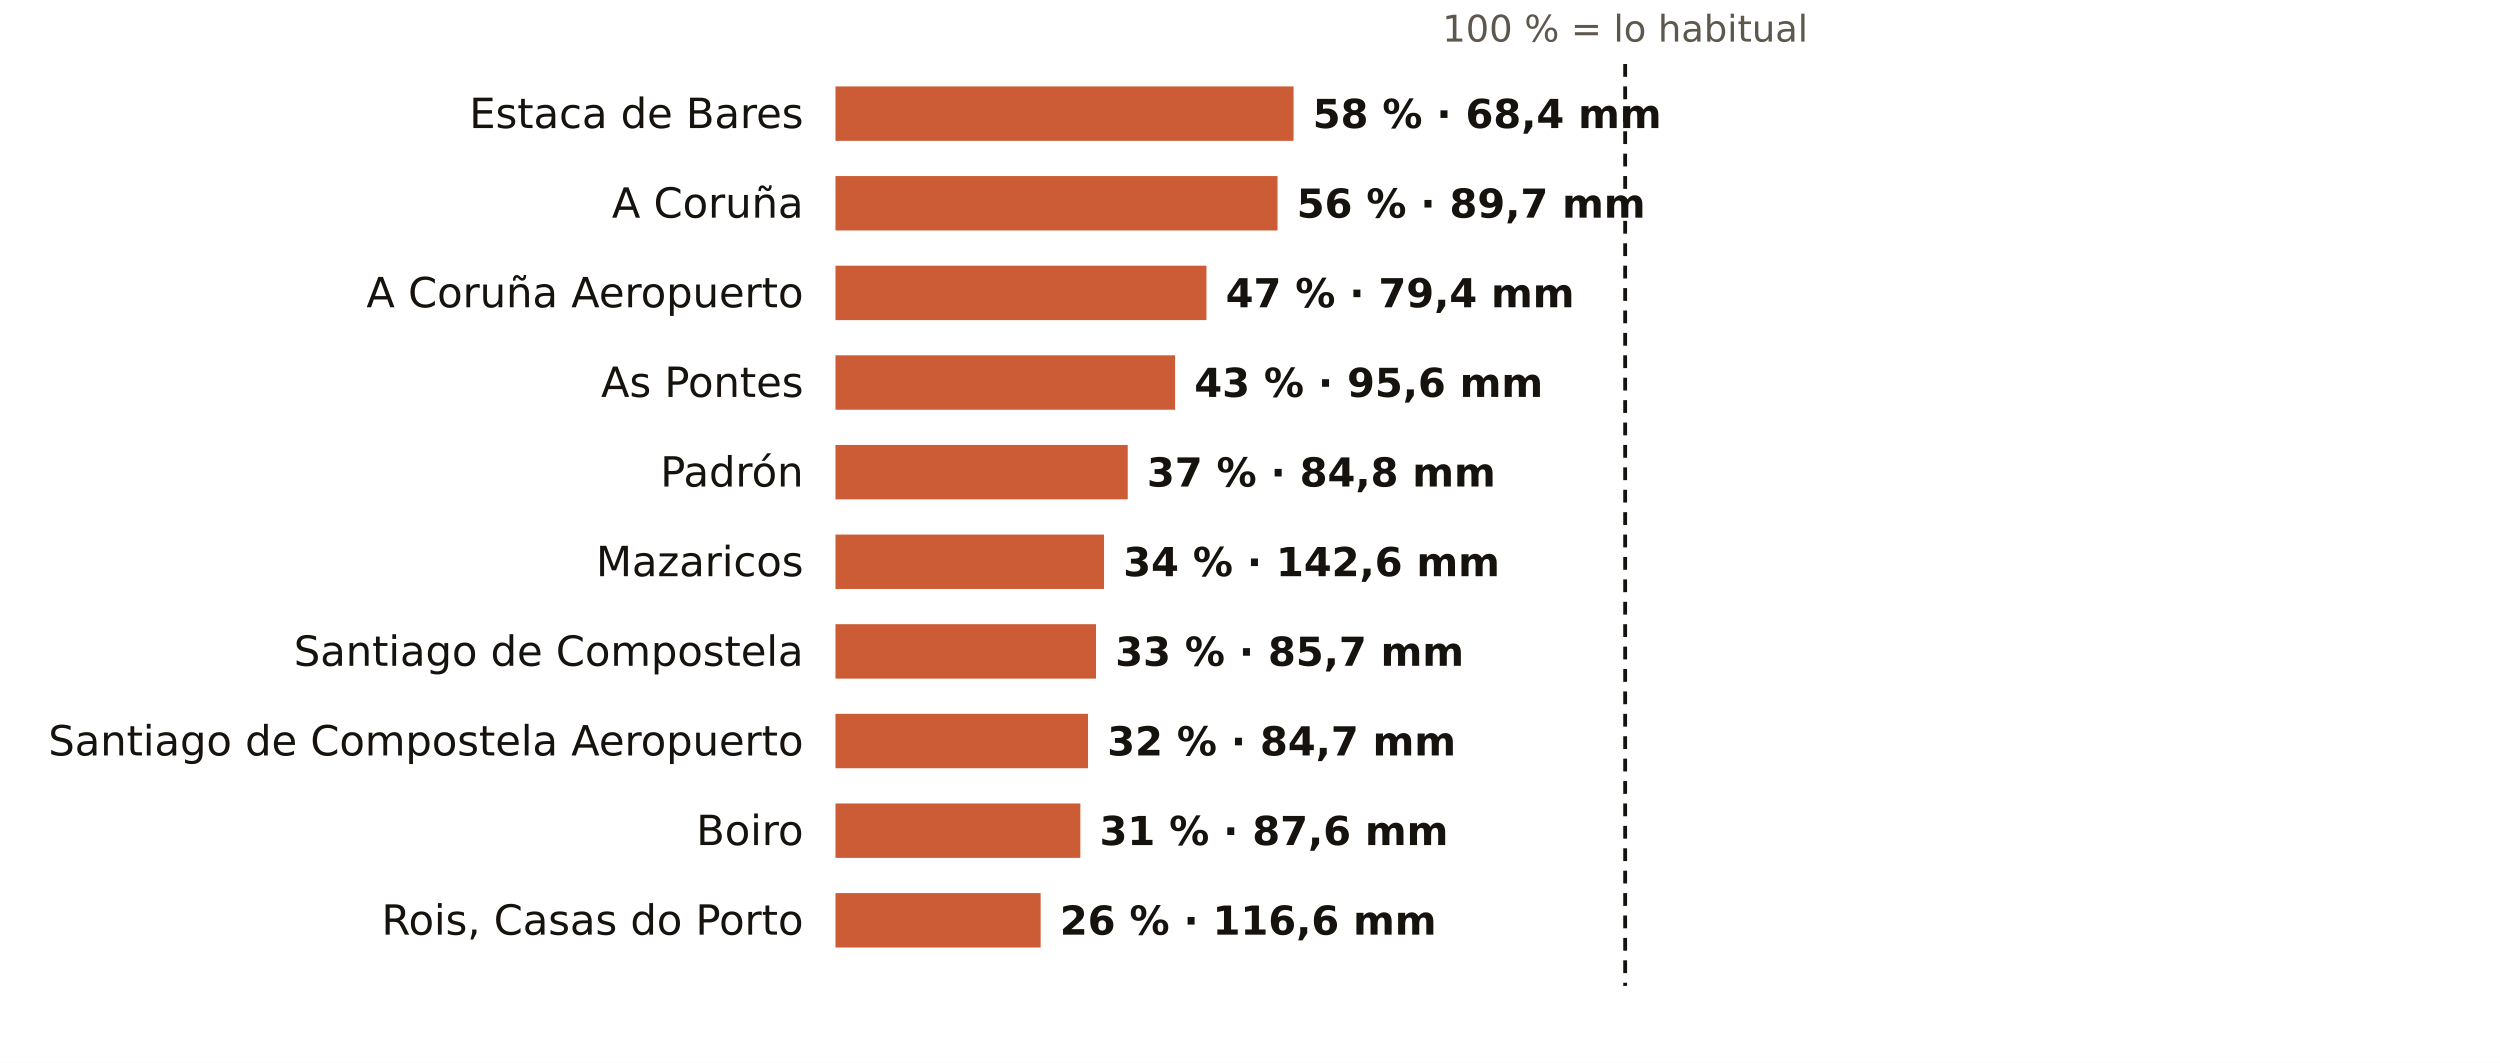
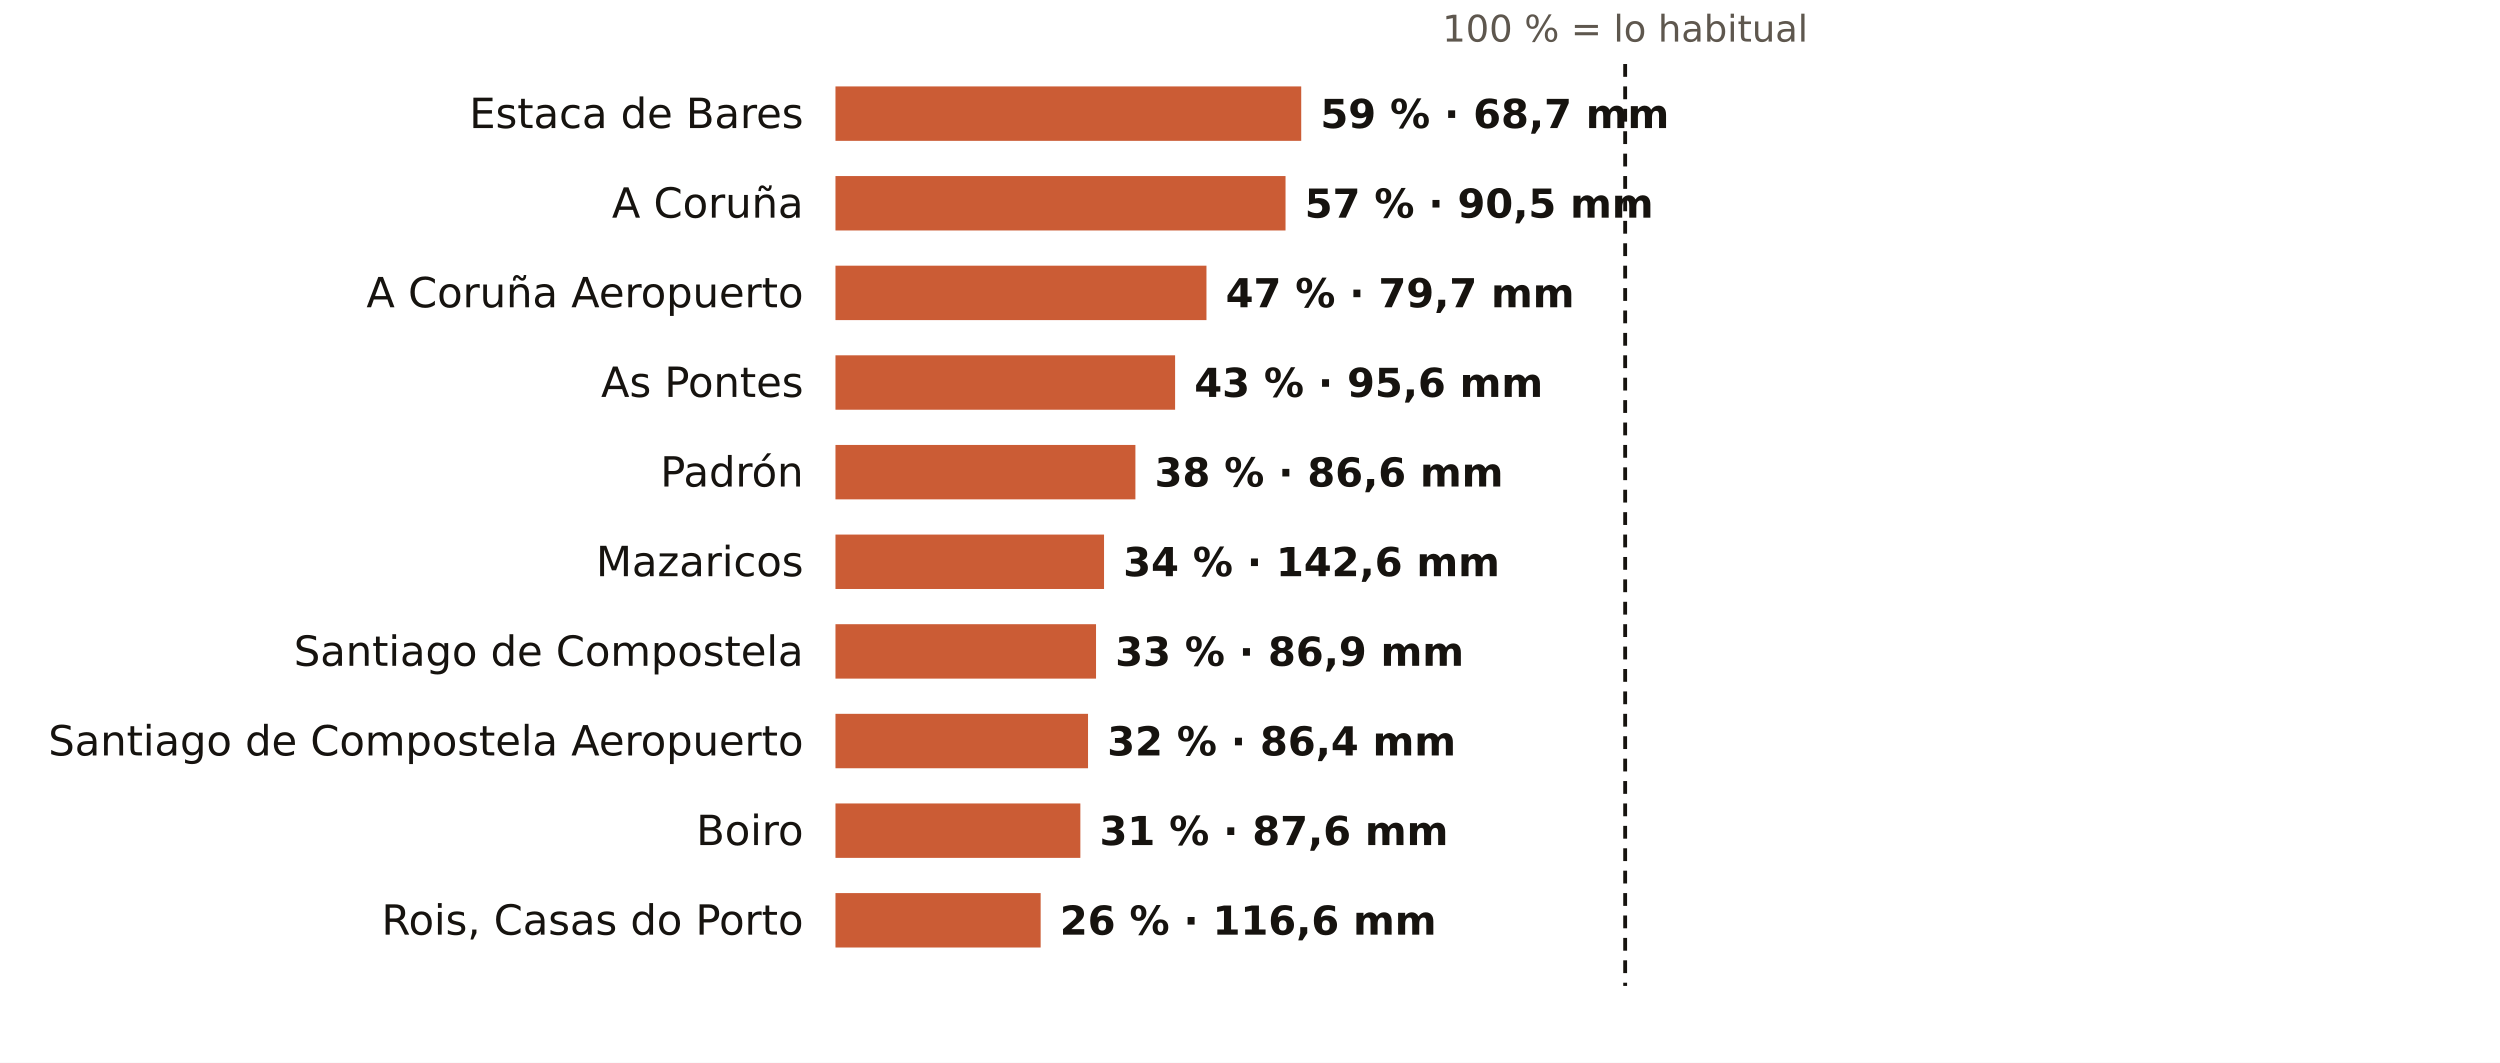
<svg xmlns="http://www.w3.org/2000/svg" viewBox="0 0 781 332" width="781" height="332" role="img" aria-label="El otoño en los pluviómetros de AEMET de A Coruña: % de lo habitual">
  <rect width="781" height="332" fill="#FFFFFF" />
  <text x="507.7" y="13.0" font-size="11.5" fill="#5E574E" text-anchor="middle" font-weight="400" font-family="Public Sans, DejaVu Sans, Arial, sans-serif">100 % = lo habitual</text>
  <text x="251.0" y="40.0" font-size="13" fill="#16130F" text-anchor="end" font-weight="500" font-family="Public Sans, DejaVu Sans, Arial, sans-serif">Estaca de Bares</text>
-   <rect x="261" y="27" width="143.1" height="17" fill="#C4461A" opacity="0.88" />
-   <text x="410.1" y="40.0" font-size="12.5" fill="#16130F" text-anchor="start" font-weight="600" font-family="Public Sans, DejaVu Sans, Arial, sans-serif">58 % · 68,4 mm</text>
+   <rect x="261" y="27" width="145.5" height="17" fill="#C4461A" opacity="0.88" />
+   <text x="412.5" y="40.0" font-size="12.5" fill="#16130F" text-anchor="start" font-weight="600" font-family="Public Sans, DejaVu Sans, Arial, sans-serif">59 % · 68,7 mm</text>
  <text x="251.0" y="68.0" font-size="13" fill="#16130F" text-anchor="end" font-weight="500" font-family="Public Sans, DejaVu Sans, Arial, sans-serif">A Coruña</text>
-   <rect x="261" y="55" width="138.1" height="17" fill="#C4461A" opacity="0.88" />
-   <text x="405.1" y="68.0" font-size="12.5" fill="#16130F" text-anchor="start" font-weight="600" font-family="Public Sans, DejaVu Sans, Arial, sans-serif">56 % · 89,7 mm</text>
+   <rect x="261" y="55" width="140.6" height="17" fill="#C4461A" opacity="0.88" />
+   <text x="407.6" y="68.0" font-size="12.5" fill="#16130F" text-anchor="start" font-weight="600" font-family="Public Sans, DejaVu Sans, Arial, sans-serif">57 % · 90,5 mm</text>
  <text x="251.0" y="96.0" font-size="13" fill="#16130F" text-anchor="end" font-weight="500" font-family="Public Sans, DejaVu Sans, Arial, sans-serif">A Coruña Aeropuerto</text>
  <rect x="261" y="83" width="115.9" height="17" fill="#C4461A" opacity="0.88" />
-   <text x="382.9" y="96.0" font-size="12.5" fill="#16130F" text-anchor="start" font-weight="600" font-family="Public Sans, DejaVu Sans, Arial, sans-serif">47 % · 79,4 mm</text>
+   <text x="382.9" y="96.0" font-size="12.5" fill="#16130F" text-anchor="start" font-weight="600" font-family="Public Sans, DejaVu Sans, Arial, sans-serif">47 % · 79,7 mm</text>
  <text x="251.0" y="124.0" font-size="13" fill="#16130F" text-anchor="end" font-weight="500" font-family="Public Sans, DejaVu Sans, Arial, sans-serif">As Pontes</text>
  <rect x="261" y="111" width="106.1" height="17" fill="#C4461A" opacity="0.88" />
  <text x="373.1" y="124.0" font-size="12.5" fill="#16130F" text-anchor="start" font-weight="600" font-family="Public Sans, DejaVu Sans, Arial, sans-serif">43 % · 95,6 mm</text>
  <text x="251.0" y="152.0" font-size="13" fill="#16130F" text-anchor="end" font-weight="500" font-family="Public Sans, DejaVu Sans, Arial, sans-serif">Padrón</text>
-   <rect x="261" y="139" width="91.3" height="17" fill="#C4461A" opacity="0.88" />
-   <text x="358.3" y="152.0" font-size="12.5" fill="#16130F" text-anchor="start" font-weight="600" font-family="Public Sans, DejaVu Sans, Arial, sans-serif">37 % · 84,8 mm</text>
+   <rect x="261" y="139" width="93.7" height="17" fill="#C4461A" opacity="0.88" />
+   <text x="360.7" y="152.0" font-size="12.5" fill="#16130F" text-anchor="start" font-weight="600" font-family="Public Sans, DejaVu Sans, Arial, sans-serif">38 % · 86,6 mm</text>
  <text x="251.0" y="180.0" font-size="13" fill="#16130F" text-anchor="end" font-weight="500" font-family="Public Sans, DejaVu Sans, Arial, sans-serif">Mazaricos</text>
  <rect x="261" y="167" width="83.9" height="17" fill="#C4461A" opacity="0.88" />
  <text x="350.9" y="180.0" font-size="12.5" fill="#16130F" text-anchor="start" font-weight="600" font-family="Public Sans, DejaVu Sans, Arial, sans-serif">34 % · 142,6 mm</text>
  <text x="251.0" y="208.0" font-size="13" fill="#16130F" text-anchor="end" font-weight="500" font-family="Public Sans, DejaVu Sans, Arial, sans-serif">Santiago de Compostela</text>
  <rect x="261" y="195" width="81.4" height="17" fill="#C4461A" opacity="0.88" />
-   <text x="348.4" y="208.0" font-size="12.5" fill="#16130F" text-anchor="start" font-weight="600" font-family="Public Sans, DejaVu Sans, Arial, sans-serif">33 % · 85,7 mm</text>
+   <text x="348.4" y="208.0" font-size="12.5" fill="#16130F" text-anchor="start" font-weight="600" font-family="Public Sans, DejaVu Sans, Arial, sans-serif">33 % · 86,9 mm</text>
  <text x="251.0" y="236.0" font-size="13" fill="#16130F" text-anchor="end" font-weight="500" font-family="Public Sans, DejaVu Sans, Arial, sans-serif">Santiago de Compostela Aeropuerto</text>
  <rect x="261" y="223" width="78.9" height="17" fill="#C4461A" opacity="0.88" />
-   <text x="345.9" y="236.0" font-size="12.5" fill="#16130F" text-anchor="start" font-weight="600" font-family="Public Sans, DejaVu Sans, Arial, sans-serif">32 % · 84,7 mm</text>
+   <text x="345.9" y="236.0" font-size="12.5" fill="#16130F" text-anchor="start" font-weight="600" font-family="Public Sans, DejaVu Sans, Arial, sans-serif">32 % · 86,4 mm</text>
  <text x="251.0" y="264.0" font-size="13" fill="#16130F" text-anchor="end" font-weight="500" font-family="Public Sans, DejaVu Sans, Arial, sans-serif">Boiro</text>
  <rect x="261" y="251" width="76.5" height="17" fill="#C4461A" opacity="0.88" />
  <text x="343.5" y="264.0" font-size="12.5" fill="#16130F" text-anchor="start" font-weight="600" font-family="Public Sans, DejaVu Sans, Arial, sans-serif">31 % · 87,6 mm</text>
  <text x="251.0" y="292.0" font-size="13" fill="#16130F" text-anchor="end" font-weight="500" font-family="Public Sans, DejaVu Sans, Arial, sans-serif">Rois, Casas do Porto</text>
  <rect x="261" y="279" width="64.1" height="17" fill="#C4461A" opacity="0.88" />
  <text x="331.1" y="292.0" font-size="12.5" fill="#16130F" text-anchor="start" font-weight="600" font-family="Public Sans, DejaVu Sans, Arial, sans-serif">26 % · 116,6 mm</text>
  <line x1="507.7" x2="507.7" y1="20" y2="308" stroke="#16130F" stroke-width="1.2" stroke-dasharray="4 3" />
</svg>
